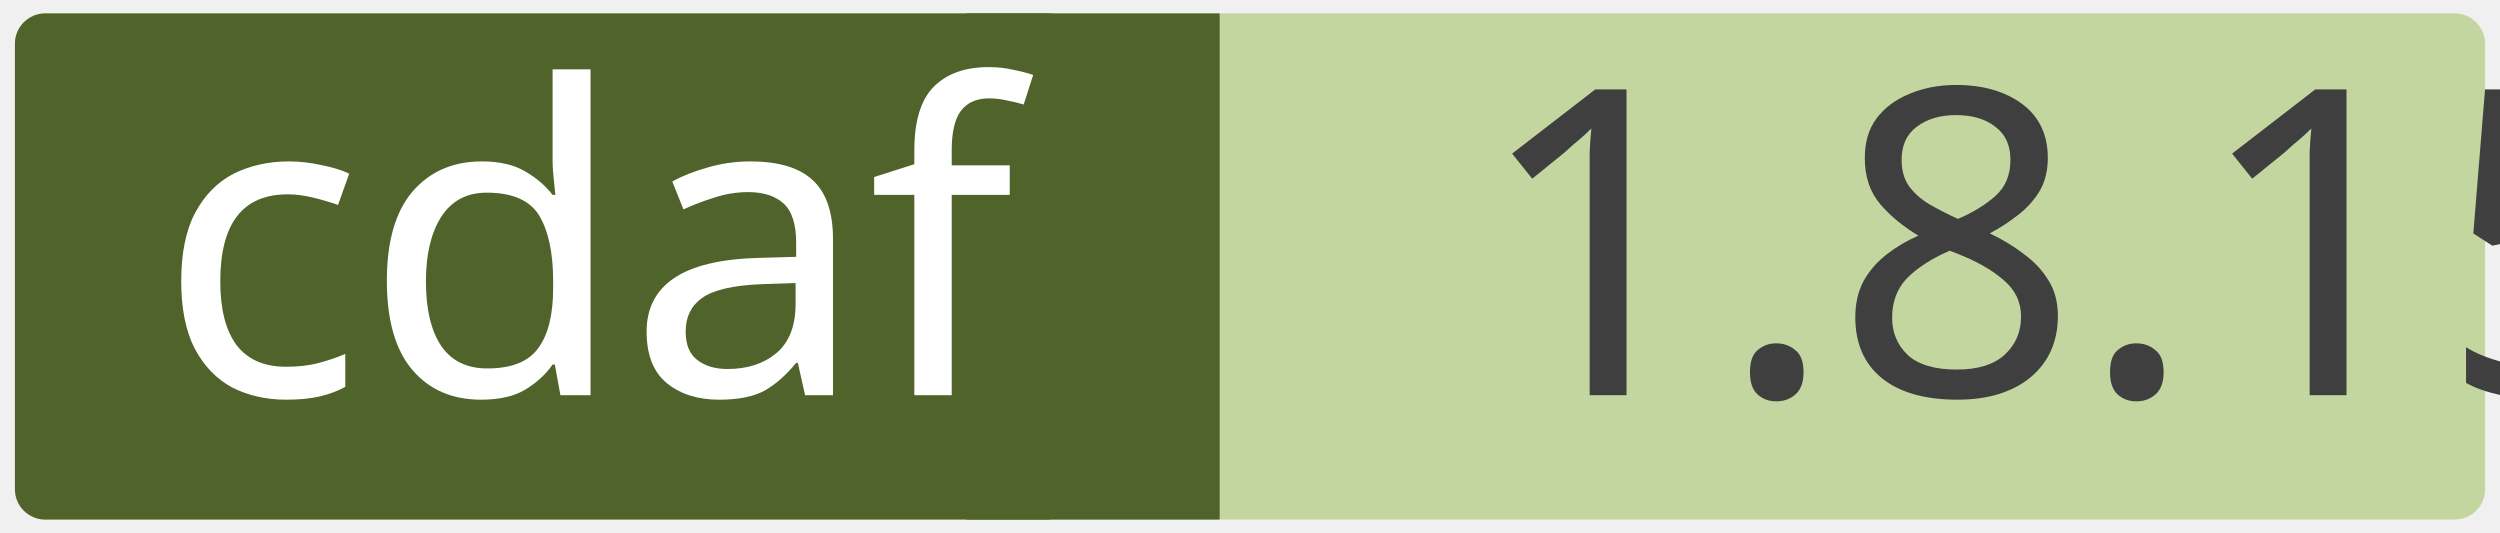
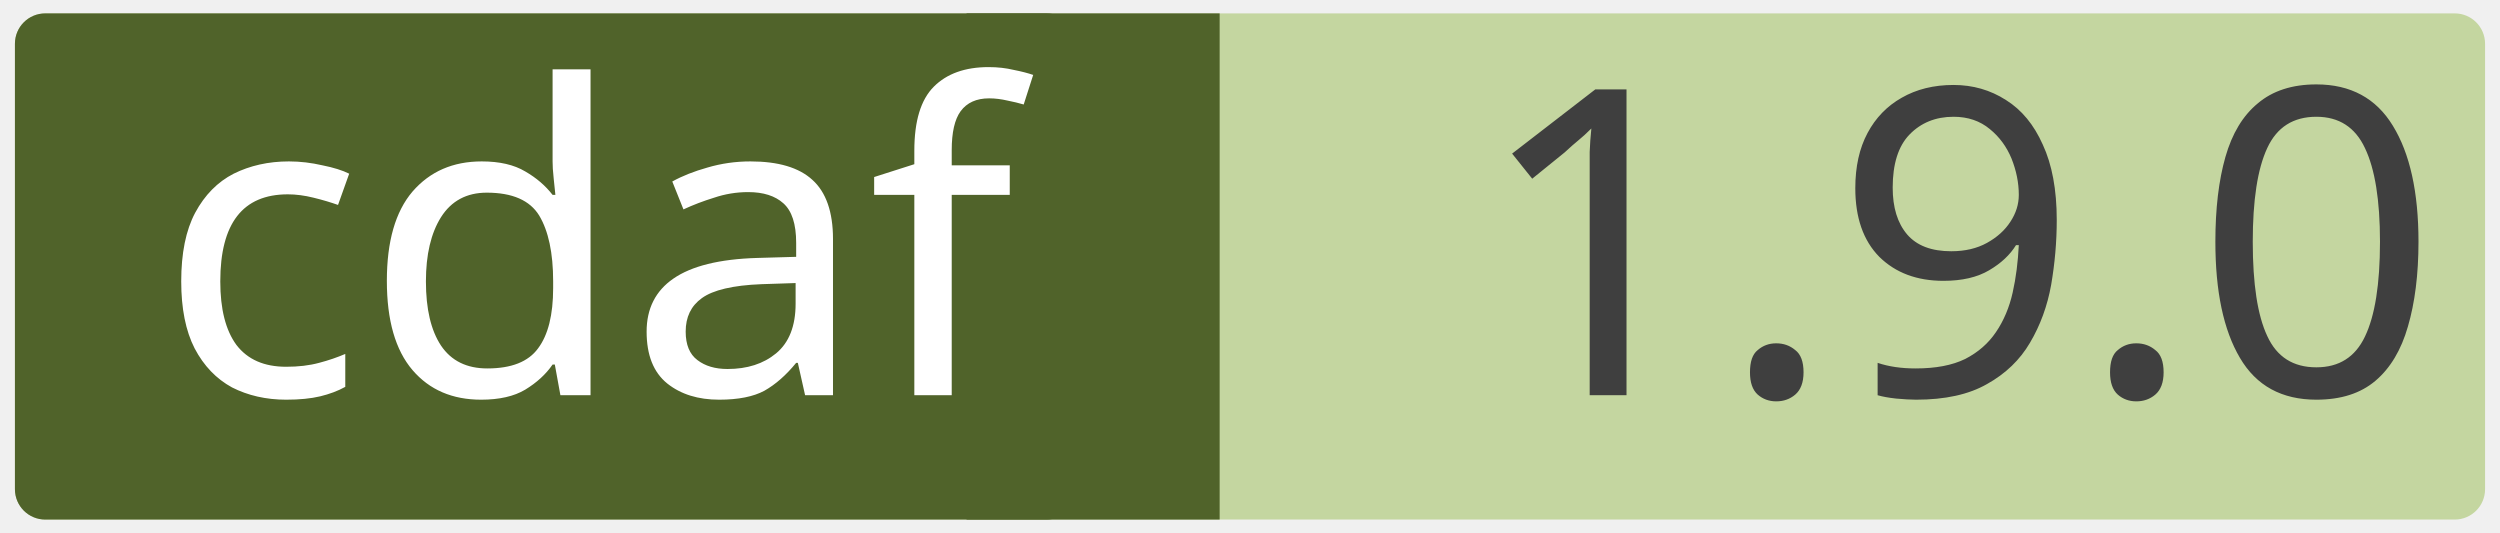
<svg xmlns="http://www.w3.org/2000/svg" width="0.971in" height="0.207in" viewBox="0 0 69.915 14.923" xml:space="preserve" color-interpolation-filters="sRGB" class="st5">
  <style type="text/css">
	
		.st1 {fill:#c4d6a0;stroke:none;stroke-linecap:round;stroke-linejoin:round;stroke-width:0.75}
		.st2 {fill:#3f3f3f;font-family:Calibri;font-size:1em}
		.st3 {fill:#50632a;stroke:none;stroke-linecap:round;stroke-linejoin:round;stroke-width:0.75}
		.st4 {fill:#ffffff;font-family:Calibri;font-size:1em}
		.st5 {fill:none;fill-rule:evenodd;font-size:12px;overflow:visible;stroke-linecap:square;stroke-miterlimit:3}
	
	</style>
  <g>
    <g id="shape2-1" transform="translate(0.375,-0.375)">
      <rect x="0" y="0.75" width="69.165" height="14.173" rx="0.85" ry="0.85" class="st1" />
-       <text x="40.86" y="11.44" class="st2">1.8.15</text>
+       <text x="40.86" y="11.44" class="st2">1.9.0</text>
    </g>
    <g id="shape4-4" transform="translate(27.0207,-0.375)">
      <rect x="0" y="0.75" width="7.087" height="14.173" class="st3" />
    </g>
    <g id="shape3-6" transform="translate(0.375,-0.375)">
      <rect x="0" y="0.75" width="29.735" height="14.173" rx="0.85" ry="0.85" class="st3" />
      <text x="4" y="11.44" class="st4">cdaf</text>
    </g>
  </g>
</svg>
